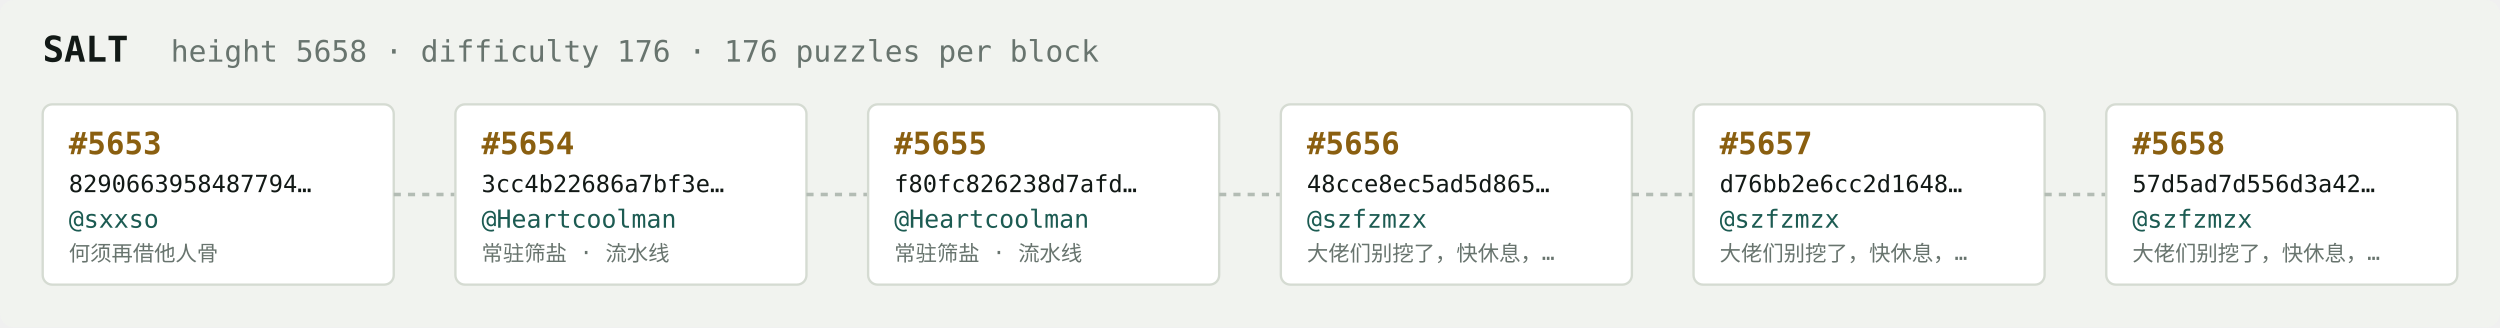
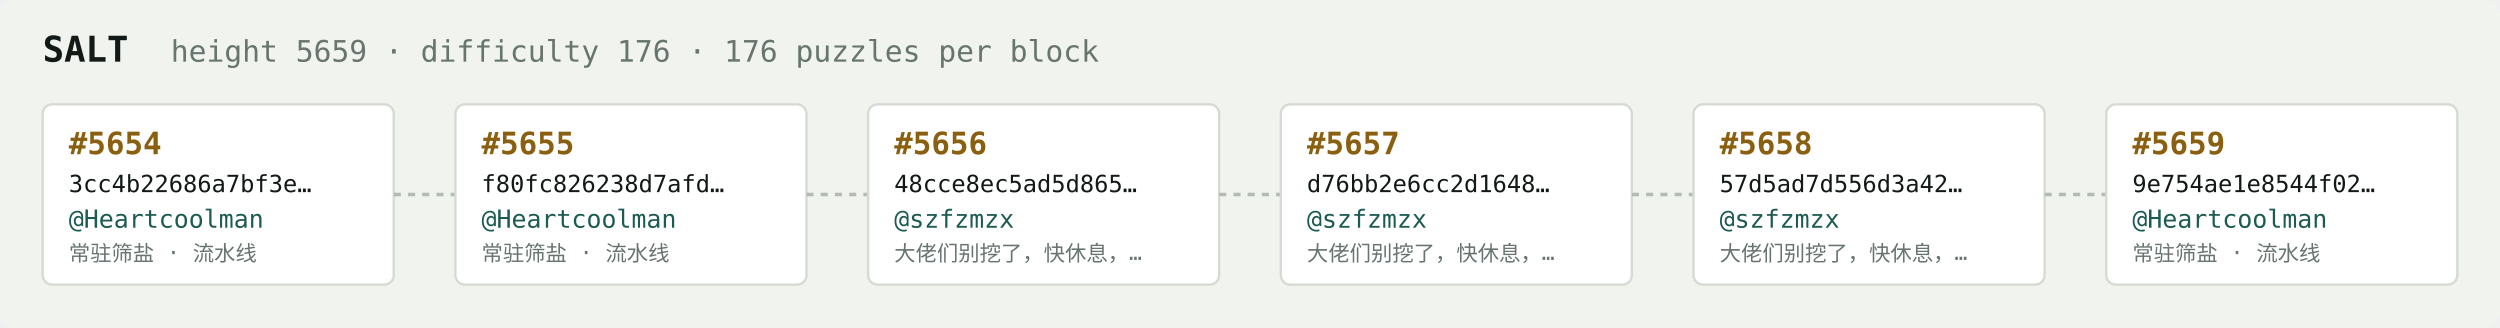
<svg xmlns="http://www.w3.org/2000/svg" width="1054" height="138" viewBox="0 0 1054 138" font-family="ui-monospace,SFMono-Regular,Menlo,monospace">
  <rect fill="#f1f3ef" width="1054" height="138" rx="6" />
  <text x="18" y="26" fill="#121916" font-size="15" font-weight="700">SALT</text>
-   <text x="72" y="26" fill="#68746e" font-size="12.5">height 5658 · difficulty 176 · 176 puzzles per block</text>
+   <text x="72" y="26" fill="#68746e" font-size="12.5">height 5659 · difficulty 176 · 176 puzzles per block</text>
  <rect x="18" y="44" width="148" height="76" rx="4" fill="#ffffff" stroke="#d5dbd2" stroke-width="1" />
-   <text x="29" y="65" fill="#8a5f10" font-size="13" font-weight="700">#5653</text>
-   <text x="29" y="81" fill="#121916" font-size="10">8290663958487794…</text>
-   <text x="29" y="96" fill="#1c5b52" font-size="10.5">@sxxso</text>
-   <text x="29" y="110" fill="#68746e" font-size="9">何须再借他人骨</text>
+   <text x="29" y="65" fill="#8a5f10" font-size="13" font-weight="700">#5654</text>
+   <text x="29" y="81" fill="#121916" font-size="10">3cc4b22686a7bf3e…</text>
+   <text x="29" y="96" fill="#1c5b52" font-size="10.5">@Heartcoolman</text>
+   <text x="29" y="110" fill="#68746e" font-size="9">常驻筛盐 · 流水线</text>
  <line x1="166" y1="82.0" x2="192" y2="82.0" stroke="#b3bcb4" stroke-width="1.5" stroke-dasharray="3 3" />
  <rect x="192" y="44" width="148" height="76" rx="4" fill="#ffffff" stroke="#d5dbd2" stroke-width="1" />
-   <text x="203" y="65" fill="#8a5f10" font-size="13" font-weight="700">#5654</text>
-   <text x="203" y="81" fill="#121916" font-size="10">3cc4b22686a7bf3e…</text>
+   <text x="203" y="65" fill="#8a5f10" font-size="13" font-weight="700">#5655</text>
+   <text x="203" y="81" fill="#121916" font-size="10">f80fc826238d7afd…</text>
  <text x="203" y="96" fill="#1c5b52" font-size="10.5">@Heartcoolman</text>
  <text x="203" y="110" fill="#68746e" font-size="9">常驻筛盐 · 流水线</text>
  <line x1="340" y1="82.0" x2="366" y2="82.0" stroke="#b3bcb4" stroke-width="1.5" stroke-dasharray="3 3" />
  <rect x="366" y="44" width="148" height="76" rx="4" fill="#ffffff" stroke="#d5dbd2" stroke-width="1" />
-   <text x="377" y="65" fill="#8a5f10" font-size="13" font-weight="700">#5655</text>
-   <text x="377" y="81" fill="#121916" font-size="10">f80fc826238d7afd…</text>
-   <text x="377" y="96" fill="#1c5b52" font-size="10.5">@Heartcoolman</text>
-   <text x="377" y="110" fill="#68746e" font-size="9">常驻筛盐 · 流水线</text>
+   <text x="377" y="65" fill="#8a5f10" font-size="13" font-weight="700">#5656</text>
+   <text x="377" y="81" fill="#121916" font-size="10">48cce8ec5ad5d865…</text>
+   <text x="377" y="96" fill="#1c5b52" font-size="10.5">@szfzmzx</text>
+   <text x="377" y="110" fill="#68746e" font-size="9">大佬们别挖了，快休息，…</text>
  <line x1="514" y1="82.0" x2="540" y2="82.0" stroke="#b3bcb4" stroke-width="1.5" stroke-dasharray="3 3" />
  <rect x="540" y="44" width="148" height="76" rx="4" fill="#ffffff" stroke="#d5dbd2" stroke-width="1" />
-   <text x="551" y="65" fill="#8a5f10" font-size="13" font-weight="700">#5656</text>
-   <text x="551" y="81" fill="#121916" font-size="10">48cce8ec5ad5d865…</text>
+   <text x="551" y="65" fill="#8a5f10" font-size="13" font-weight="700">#5657</text>
+   <text x="551" y="81" fill="#121916" font-size="10">d76bb2e6cc2d1648…</text>
  <text x="551" y="96" fill="#1c5b52" font-size="10.5">@szfzmzx</text>
  <text x="551" y="110" fill="#68746e" font-size="9">大佬们别挖了，快休息，…</text>
  <line x1="688" y1="82.0" x2="714" y2="82.0" stroke="#b3bcb4" stroke-width="1.5" stroke-dasharray="3 3" />
  <rect x="714" y="44" width="148" height="76" rx="4" fill="#ffffff" stroke="#d5dbd2" stroke-width="1" />
-   <text x="725" y="65" fill="#8a5f10" font-size="13" font-weight="700">#5657</text>
-   <text x="725" y="81" fill="#121916" font-size="10">d76bb2e6cc2d1648…</text>
+   <text x="725" y="65" fill="#8a5f10" font-size="13" font-weight="700">#5658</text>
+   <text x="725" y="81" fill="#121916" font-size="10">57d5ad7d556d3a42…</text>
  <text x="725" y="96" fill="#1c5b52" font-size="10.5">@szfzmzx</text>
  <text x="725" y="110" fill="#68746e" font-size="9">大佬们别挖了，快休息，…</text>
  <line x1="862" y1="82.0" x2="888" y2="82.0" stroke="#b3bcb4" stroke-width="1.5" stroke-dasharray="3 3" />
  <rect x="888" y="44" width="148" height="76" rx="4" fill="#ffffff" stroke="#d5dbd2" stroke-width="1" />
-   <text x="899" y="65" fill="#8a5f10" font-size="13" font-weight="700">#5658</text>
-   <text x="899" y="81" fill="#121916" font-size="10">57d5ad7d556d3a42…</text>
-   <text x="899" y="96" fill="#1c5b52" font-size="10.5">@szfzmzx</text>
-   <text x="899" y="110" fill="#68746e" font-size="9">大佬们别挖了，快休息，…</text>
+   <text x="899" y="65" fill="#8a5f10" font-size="13" font-weight="700">#5659</text>
+   <text x="899" y="81" fill="#121916" font-size="10">9e754ae1e8544f02…</text>
+   <text x="899" y="96" fill="#1c5b52" font-size="10.5">@Heartcoolman</text>
+   <text x="899" y="110" fill="#68746e" font-size="9">常驻筛盐 · 流水线</text>
</svg>
